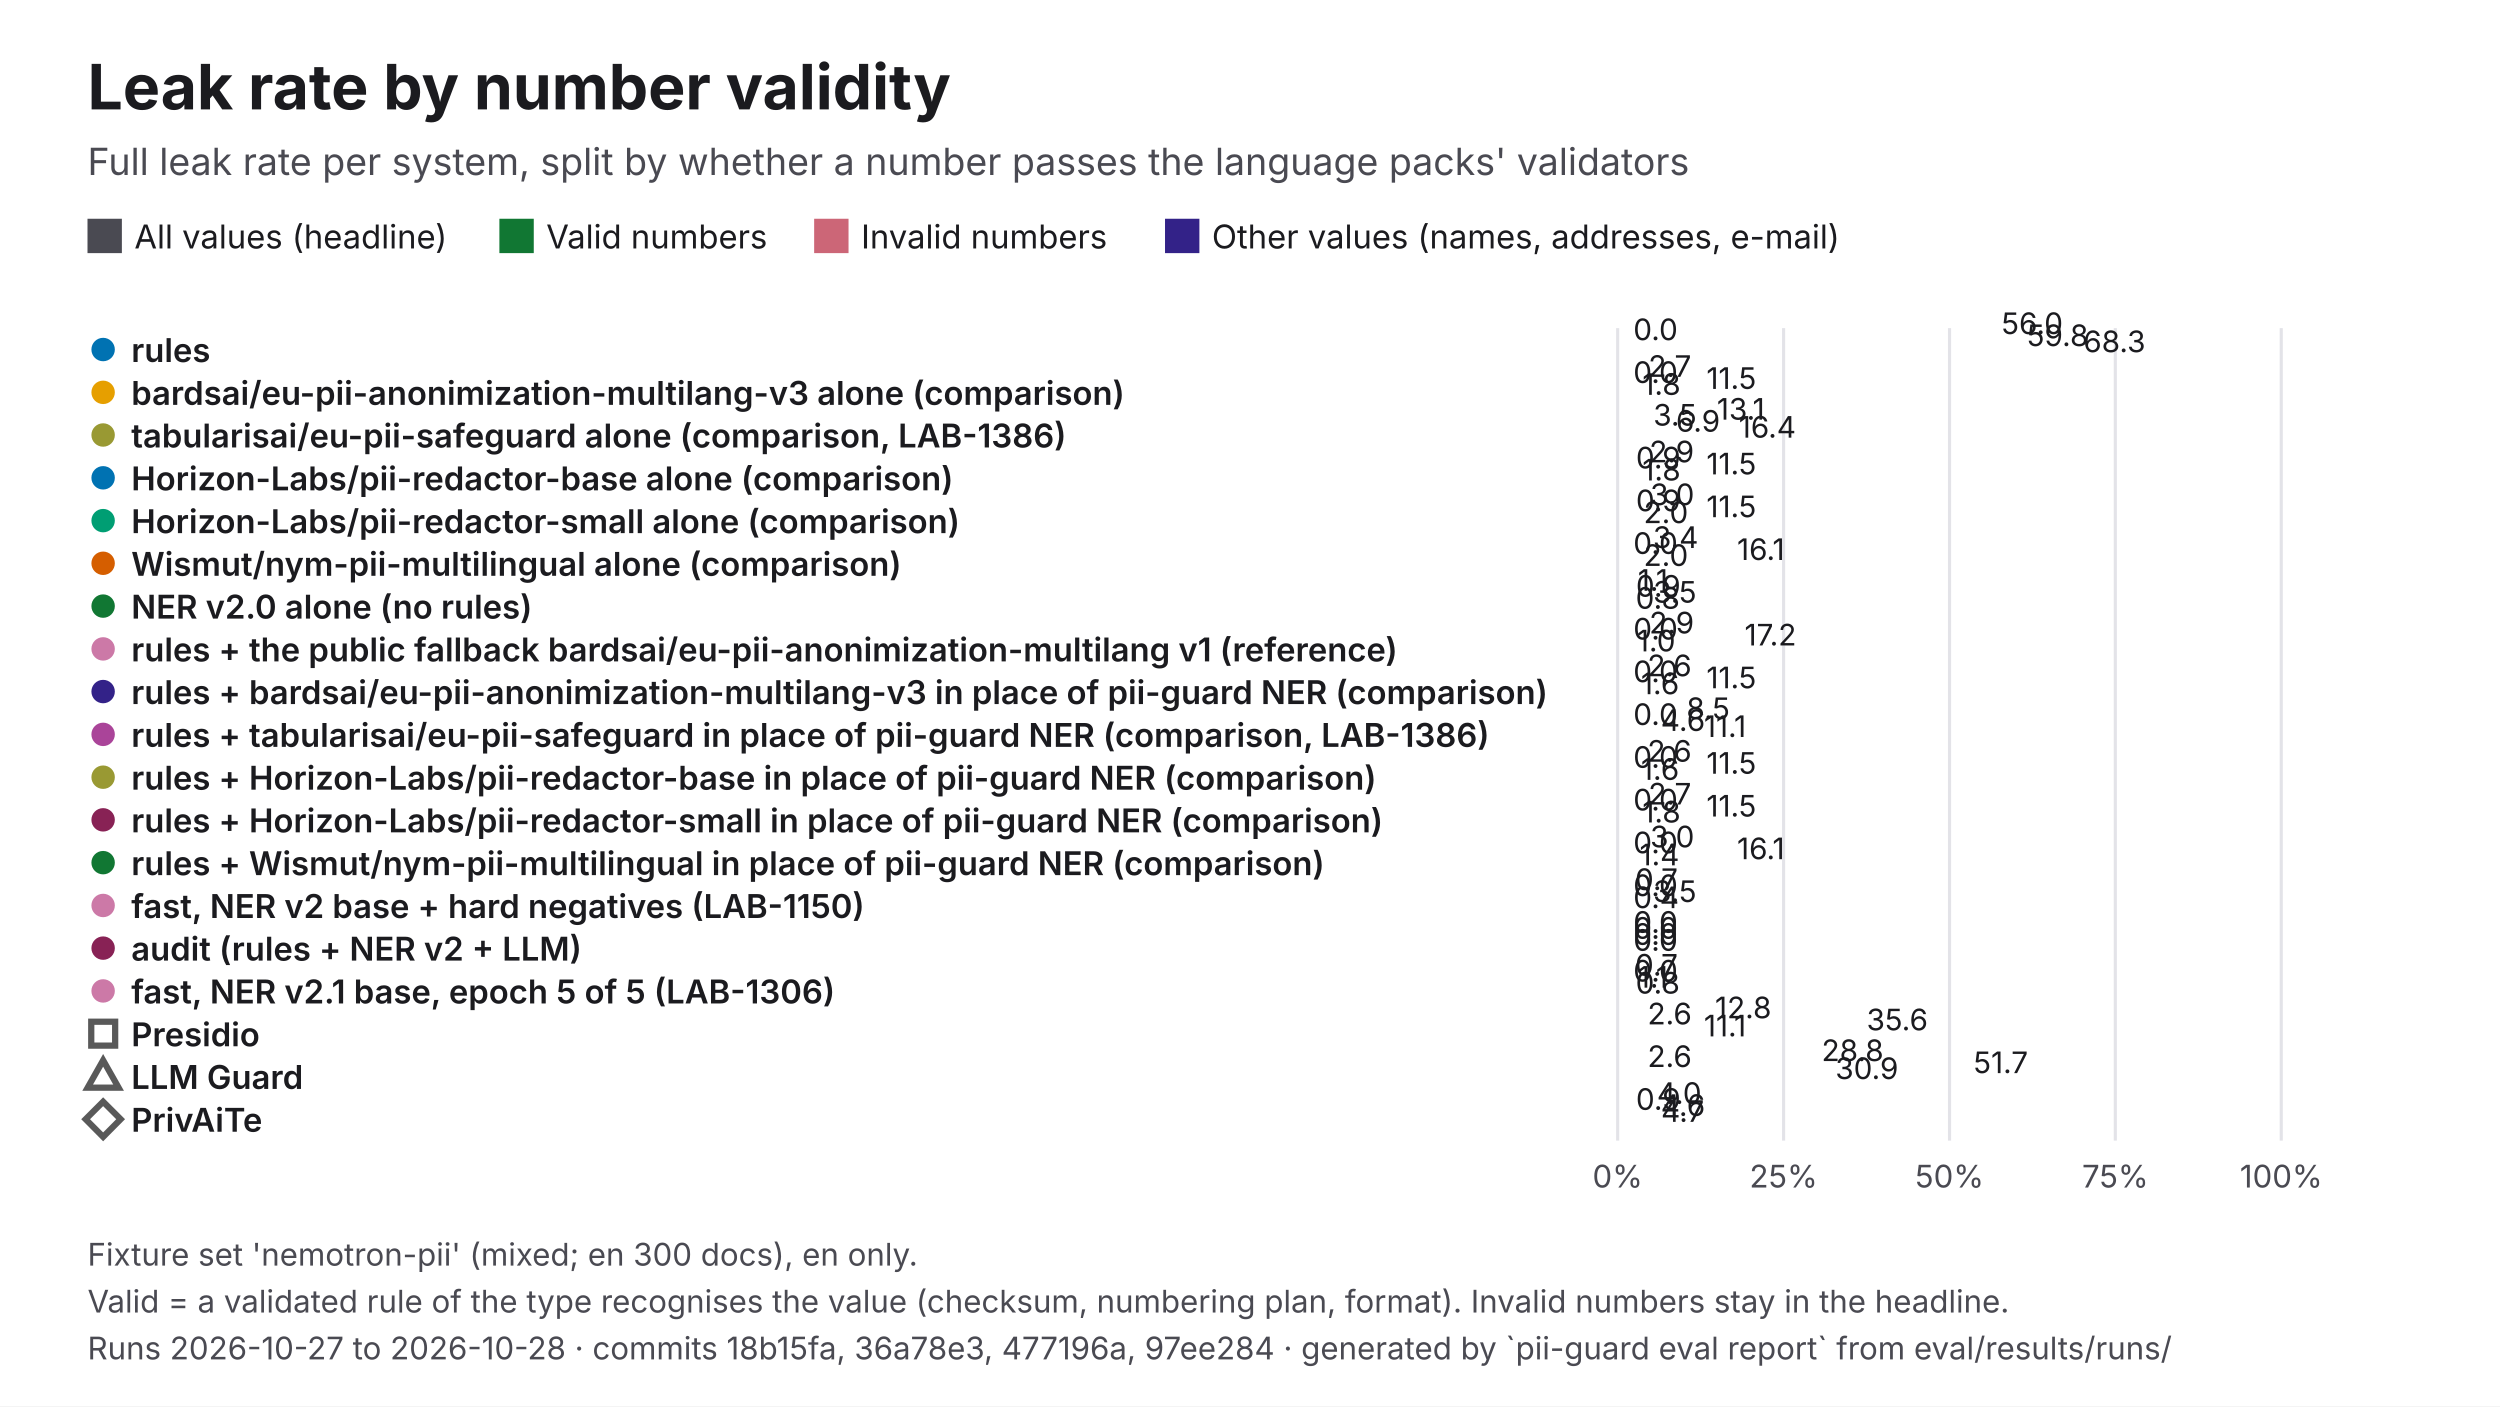
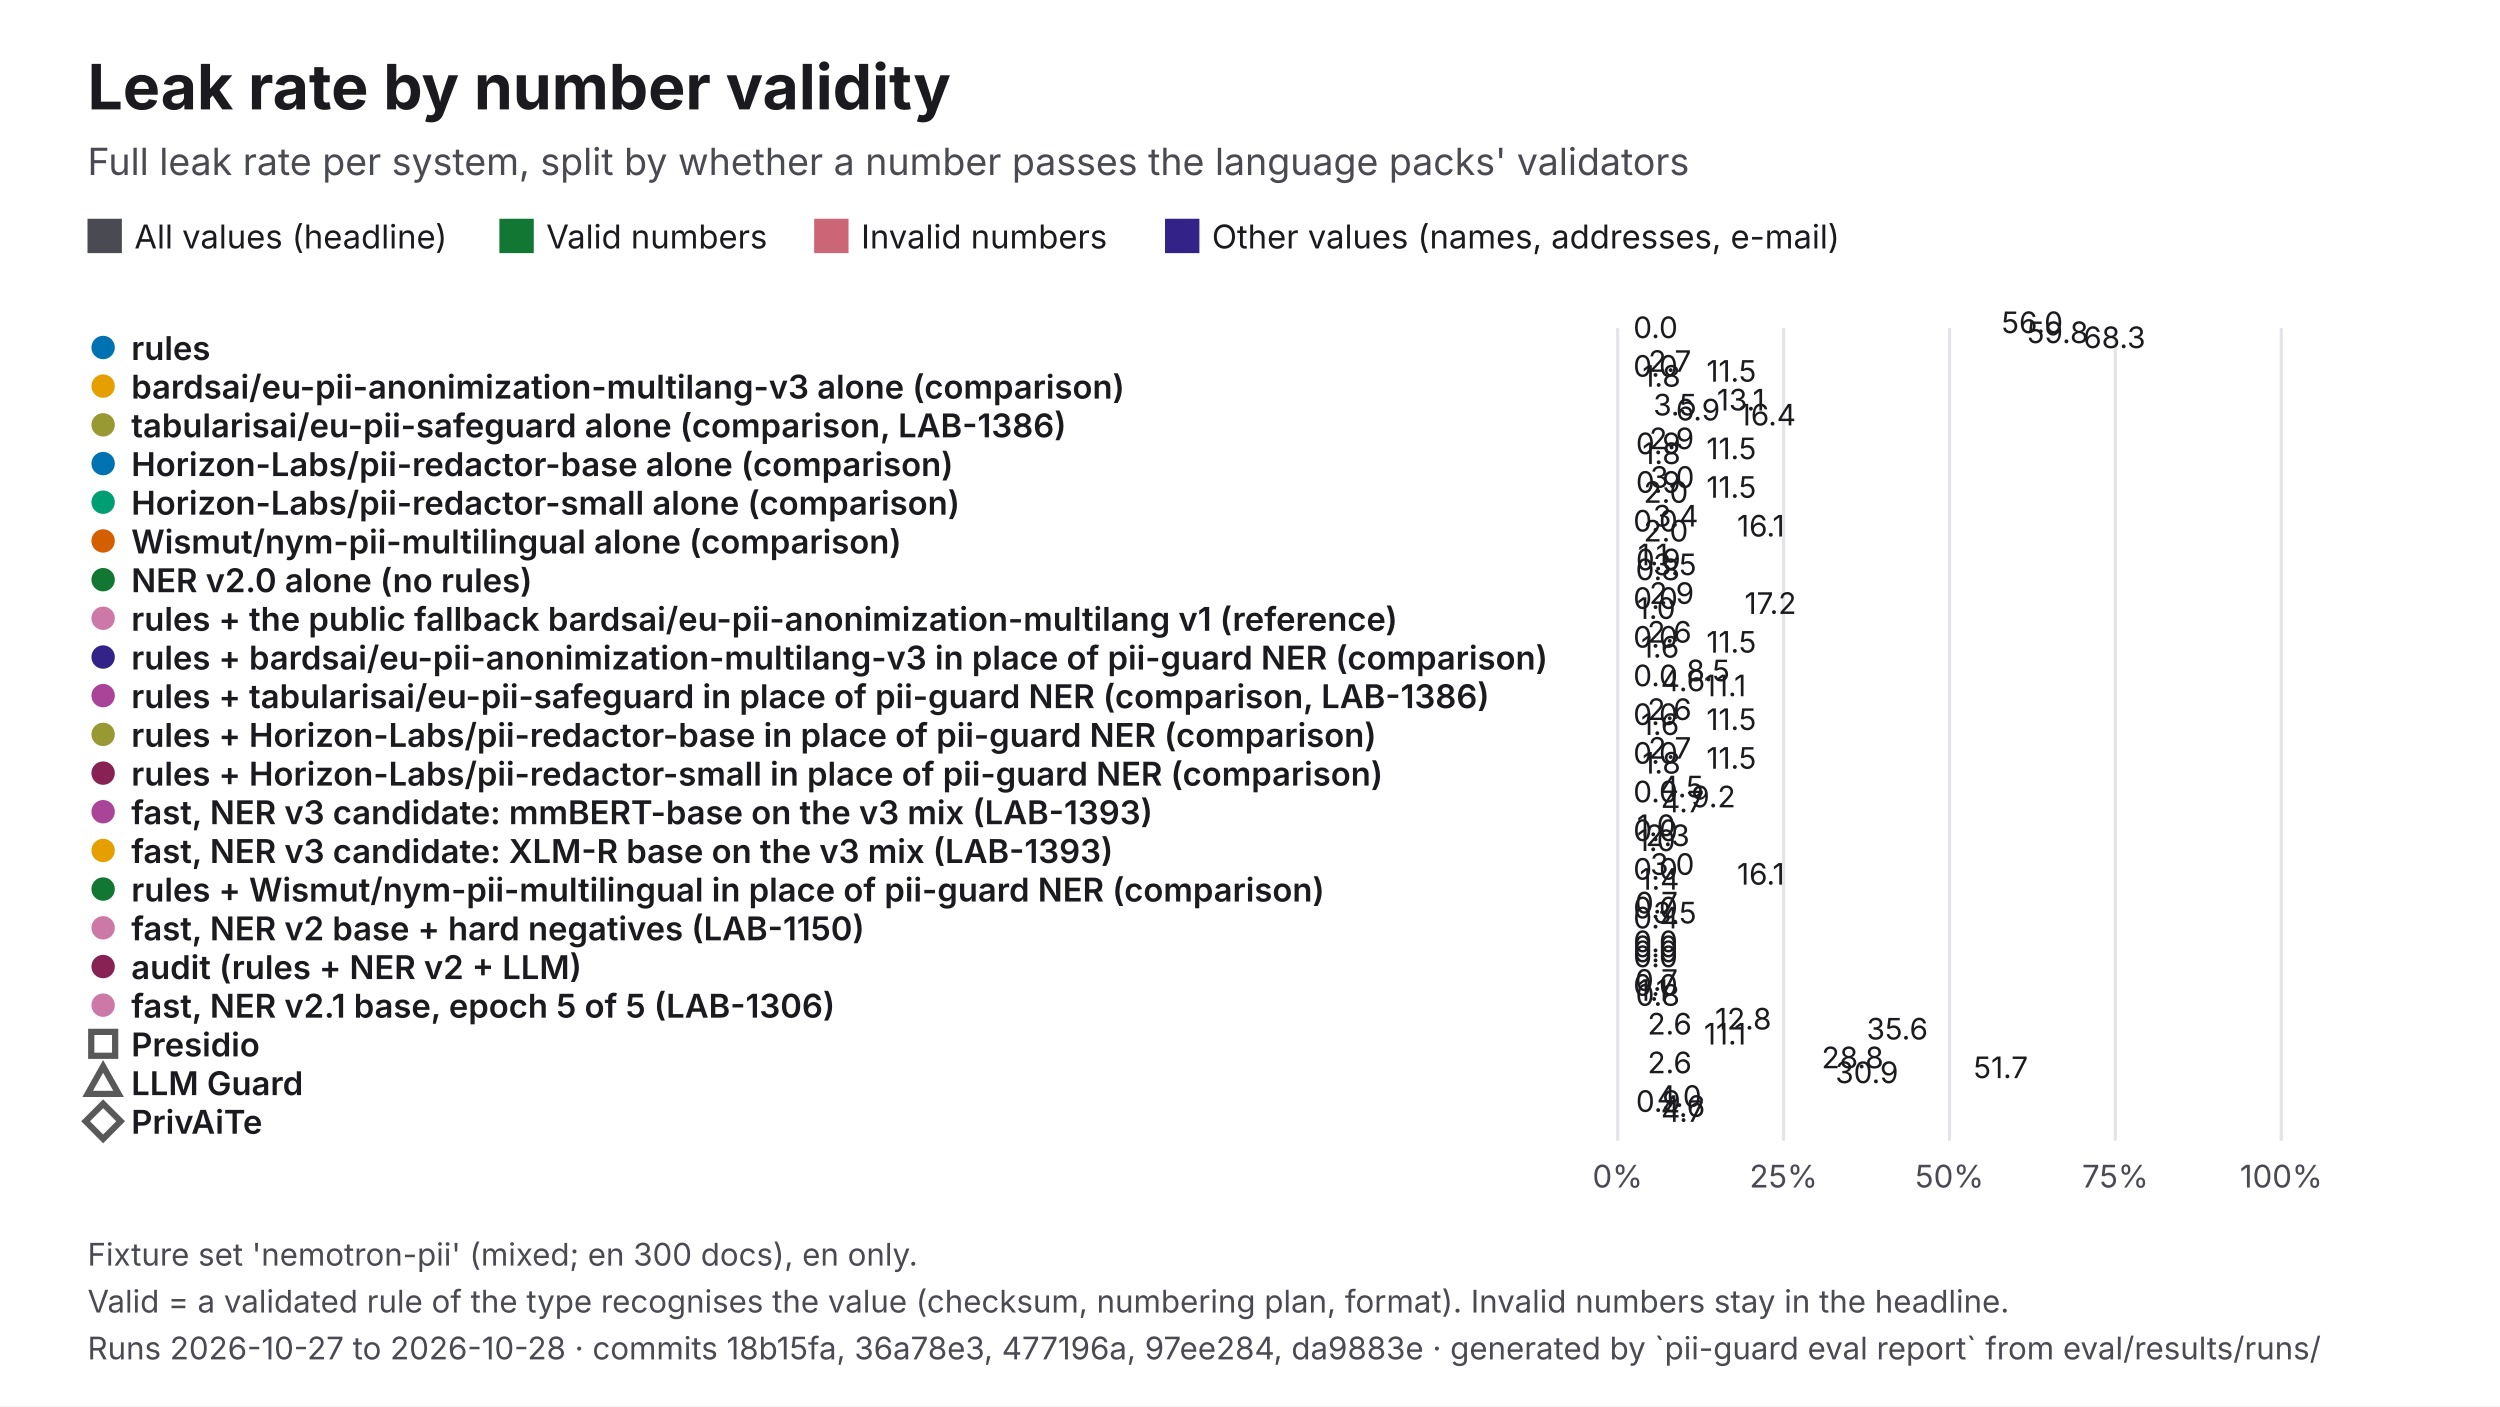
<svg xmlns="http://www.w3.org/2000/svg" viewBox="0 0 1600 900" width="1600" height="900" role="img" aria-labelledby="t d" font-family="Inter, 'Helvetica Neue', Helvetica, Arial, sans-serif">
  <rect width="1600" height="900" fill="#FFFFFF" />
  <text x="56" y="70" font-size="40" fill="#1B1B1F" font-weight="700">Leak rate by number validity</text>
  <text x="56" y="112" font-size="24" fill="#4A4A52">Full leak rate per system, split by whether a number passes the language packs' validators</text>
  <rect x="56" y="140" width="22" height="22" fill="#4A4A52" />
  <text x="86" y="159" font-size="21" fill="#1B1B1F">All values (headline)</text>
  <rect x="319.61" y="140" width="22" height="22" fill="#117733" />
  <text x="349.6" y="159" font-size="21" fill="#1B1B1F">Valid numbers</text>
  <rect x="521.06" y="140" width="22" height="22" fill="#CC6677" />
  <text x="551.1" y="159" font-size="21" fill="#1B1B1F">Invalid numbers</text>
  <rect x="745.61" y="140" width="22" height="22" fill="#332288" />
  <text x="775.6" y="159" font-size="21" fill="#1B1B1F">Other values (names, addresses, e-mail)</text>
  <line x1="1035.3" y1="210" x2="1035.3" y2="730" stroke="#E3E3E8" stroke-width="2" />
  <text x="1035.3" y="760" font-size="20" fill="#4A4A52" text-anchor="middle">0%</text>
  <line x1="1141.5" y1="210" x2="1141.5" y2="730" stroke="#E3E3E8" stroke-width="2" />
  <text x="1141.5" y="760" font-size="20" fill="#4A4A52" text-anchor="middle">25%</text>
  <line x1="1247.7" y1="210" x2="1247.7" y2="730" stroke="#E3E3E8" stroke-width="2" />
  <text x="1247.7" y="760" font-size="20" fill="#4A4A52" text-anchor="middle">50%</text>
  <line x1="1353.8" y1="210" x2="1353.8" y2="730" stroke="#E3E3E8" stroke-width="2" />
  <text x="1353.8" y="760" font-size="20" fill="#4A4A52" text-anchor="middle">75%</text>
  <line x1="1460" y1="210" x2="1460" y2="730" stroke="#E3E3E8" stroke-width="2" />
  <text x="1460" y="760" font-size="20" fill="#4A4A52" text-anchor="middle">100%</text>
-   <circle cx="66" cy="223.7" r="9" fill="#0072B2" stroke="#FFFFFF" stroke-width="3" />
-   <text x="84" y="231.7" font-size="21" fill="#1B1B1F" font-weight="600">rules</text>
-   <rect x="1035.3" y="218" width="237.6" height="-0.2" fill="#4A4A52" />
-   <text x="1280.9" y="213.8" font-size="19" fill="#1B1B1F">56.0</text>
-   <rect x="1035.3" y="221.8" width="2" height="-0.2" fill="#117733" />
-   <text x="1045.3" y="217.7" font-size="19" fill="#1B1B1F">0.0</text>
-   <rect x="1035.3" y="225.7" width="253.8" height="-0.2" fill="#CC6677" />
-   <text x="1297.2" y="221.5" font-size="19" fill="#1B1B1F">59.8</text>
-   <rect x="1035.3" y="229.5" width="290" height="-0.2" fill="#332288" />
-   <text x="1333.3" y="225.4" font-size="19" fill="#1B1B1F">68.3</text>
-   <circle cx="66" cy="251.1" r="9" fill="#E69F00" stroke="#FFFFFF" stroke-width="3" />
-   <text x="84" y="259.1" font-size="21" fill="#1B1B1F" font-weight="600">bardsai/eu-pii-anonimization-multilang-v3 alone (comparison)</text>
-   <rect x="1035.3" y="245.4" width="11.6" height="-0.2" fill="#4A4A52" />
-   <text x="1054.9" y="241.2" font-size="19" fill="#1B1B1F">2.7</text>
-   <rect x="1035.3" y="249.2" width="2" height="-0.2" fill="#117733" />
-   <text x="1045.3" y="245.1" font-size="19" fill="#1B1B1F">0.0</text>
-   <rect x="1035.3" y="253.1" width="48.8" height="-0.2" fill="#CC6677" />
-   <text x="1092.1" y="248.9" font-size="19" fill="#1B1B1F">11.5</text>
-   <rect x="1035.3" y="256.9" width="7.7" height="-0.2" fill="#332288" />
-   <text x="1051.1" y="252.7" font-size="19" fill="#1B1B1F">1.8</text>
-   <circle cx="66" cy="278.4" r="9" fill="#999933" stroke="#FFFFFF" stroke-width="3" />
-   <text x="84" y="286.4" font-size="21" fill="#1B1B1F" font-weight="600">tabularisai/eu-pii-safeguard alone (comparison, LAB-1386)</text>
-   <rect x="1035.3" y="272.7" width="55.5" height="-0.2" fill="#4A4A52" />
-   <text x="1098.8" y="268.6" font-size="19" fill="#1B1B1F">13.1</text>
-   <rect x="1035.3" y="276.6" width="14.8" height="-0.2" fill="#117733" />
-   <text x="1058.1" y="272.4" font-size="19" fill="#1B1B1F">3.5</text>
-   <rect x="1035.3" y="280.4" width="29.3" height="-0.2" fill="#CC6677" />
-   <text x="1072.6" y="276.3" font-size="19" fill="#1B1B1F">6.9</text>
-   <rect x="1035.3" y="284.3" width="69.5" height="-0.2" fill="#332288" />
-   <text x="1112.8" y="280.1" font-size="19" fill="#1B1B1F">16.4</text>
-   <circle cx="66" cy="305.8" r="9" fill="#0072B2" stroke="#FFFFFF" stroke-width="3" />
-   <text x="84" y="313.8" font-size="21" fill="#1B1B1F" font-weight="600">Horizon-Labs/pii-redactor-base alone (comparison)</text>
-   <rect x="1035.3" y="300.1" width="12.2" height="-0.2" fill="#4A4A52" />
-   <text x="1055.5" y="295.9" font-size="19" fill="#1B1B1F">2.9</text>
-   <rect x="1035.3" y="303.9" width="3.7" height="-0.2" fill="#117733" />
-   <text x="1047" y="299.8" font-size="19" fill="#1B1B1F">0.9</text>
-   <rect x="1035.3" y="307.8" width="48.8" height="-0.2" fill="#CC6677" />
-   <text x="1092.1" y="303.6" font-size="19" fill="#1B1B1F">11.5</text>
-   <rect x="1035.3" y="311.6" width="7.7" height="-0.2" fill="#332288" />
-   <text x="1051.1" y="307.5" font-size="19" fill="#1B1B1F">1.8</text>
-   <circle cx="66" cy="333.2" r="9" fill="#009E73" stroke="#FFFFFF" stroke-width="3" />
-   <text x="84" y="341.2" font-size="21" fill="#1B1B1F" font-weight="600">Horizon-Labs/pii-redactor-small alone (comparison)</text>
-   <rect x="1035.3" y="327.5" width="12.8" height="-0.2" fill="#4A4A52" />
-   <text x="1056.1" y="323.3" font-size="19" fill="#1B1B1F">3.0</text>
-   <rect x="1035.3" y="331.3" width="3.7" height="-0.2" fill="#117733" />
-   <text x="1047" y="327.2" font-size="19" fill="#1B1B1F">0.9</text>
-   <rect x="1035.3" y="335.2" width="48.8" height="-0.2" fill="#CC6677" />
-   <text x="1092.1" y="331" font-size="19" fill="#1B1B1F">11.5</text>
-   <rect x="1035.3" y="339" width="8.6" height="-0.2" fill="#332288" />
-   <text x="1051.9" y="334.8" font-size="19" fill="#1B1B1F">2.0</text>
-   <circle cx="66" cy="360.5" r="9" fill="#D55E00" stroke="#FFFFFF" stroke-width="3" />
-   <text x="84" y="368.5" font-size="21" fill="#1B1B1F" font-weight="600">Wismut/nym-pii-multilingual alone (comparison)</text>
-   <rect x="1035.3" y="354.8" width="14.6" height="-0.2" fill="#4A4A52" />
-   <text x="1057.9" y="350.7" font-size="19" fill="#1B1B1F">3.4</text>
-   <rect x="1035.3" y="358.7" width="2" height="-0.2" fill="#117733" />
-   <text x="1045.3" y="354.5" font-size="19" fill="#1B1B1F">0.0</text>
-   <rect x="1035.3" y="362.5" width="68.3" height="-0.2" fill="#CC6677" />
-   <text x="1111.7" y="358.4" font-size="19" fill="#1B1B1F">16.1</text>
-   <rect x="1035.3" y="366.4" width="8.6" height="-0.2" fill="#332288" />
-   <text x="1051.9" y="362.2" font-size="19" fill="#1B1B1F">2.0</text>
-   <circle cx="66" cy="387.9" r="9" fill="#117733" stroke="#FFFFFF" stroke-width="3" />
-   <text x="84" y="395.9" font-size="21" fill="#1B1B1F" font-weight="600">NER v2.0 alone (no rules)</text>
-   <rect x="1035.3" y="382.2" width="4.9" height="-0.2" fill="#4A4A52" />
-   <text x="1048.2" y="378.1" font-size="19" fill="#1B1B1F">1.1</text>
-   <rect x="1035.3" y="386.1" width="3.7" height="-0.2" fill="#117733" />
-   <text x="1047" y="381.9" font-size="19" fill="#1B1B1F">0.9</text>
-   <rect x="1035.3" y="389.9" width="14.7" height="-0.2" fill="#CC6677" />
-   <text x="1058" y="385.7" font-size="19" fill="#1B1B1F">3.5</text>
-   <rect x="1035.3" y="393.7" width="3.4" height="-0.2" fill="#332288" />
-   <text x="1046.8" y="389.6" font-size="19" fill="#1B1B1F">0.8</text>
-   <circle cx="66" cy="415.3" r="9" fill="#CC79A7" stroke="#FFFFFF" stroke-width="3" />
-   <text x="84" y="423.3" font-size="21" fill="#1B1B1F" font-weight="600">rules + the public fallback bardsai/eu-pii-anonimization-multilang v1 (reference)</text>
-   <rect x="1035.3" y="409.6" width="12.2" height="-0.2" fill="#4A4A52" />
-   <text x="1055.5" y="405.4" font-size="19" fill="#1B1B1F">2.9</text>
-   <rect x="1035.3" y="413.4" width="2" height="-0.2" fill="#117733" />
-   <text x="1045.3" y="409.3" font-size="19" fill="#1B1B1F">0.0</text>
-   <rect x="1035.3" y="417.3" width="73.2" height="-0.2" fill="#CC6677" />
-   <text x="1116.5" y="413.1" font-size="19" fill="#1B1B1F">17.2</text>
-   <rect x="1035.3" y="421.1" width="4.3" height="-0.2" fill="#332288" />
-   <text x="1047.6" y="416.9" font-size="19" fill="#1B1B1F">1.0</text>
-   <circle cx="66" cy="442.6" r="9" fill="#332288" stroke="#FFFFFF" stroke-width="3" />
-   <text x="84" y="450.6" font-size="21" fill="#1B1B1F" font-weight="600">rules + bardsai/eu-pii-anonimization-multilang-v3 in place of pii-guard NER (comparison)</text>
-   <rect x="1035.3" y="436.9" width="11" height="-0.2" fill="#4A4A52" />
-   <text x="1054.3" y="432.8" font-size="19" fill="#1B1B1F">2.6</text>
-   <rect x="1035.3" y="440.8" width="2" height="-0.2" fill="#117733" />
-   <text x="1045.3" y="436.6" font-size="19" fill="#1B1B1F">0.0</text>
-   <rect x="1035.3" y="444.6" width="48.8" height="-0.2" fill="#CC6677" />
-   <text x="1092.1" y="440.5" font-size="19" fill="#1B1B1F">11.5</text>
-   <rect x="1035.3" y="448.5" width="6.9" height="-0.2" fill="#332288" />
-   <text x="1050.2" y="444.3" font-size="19" fill="#1B1B1F">1.6</text>
-   <circle cx="66" cy="470" r="9" fill="#AA4499" stroke="#FFFFFF" stroke-width="3" />
-   <text x="84" y="478" font-size="21" fill="#1B1B1F" font-weight="600">rules + tabularisai/eu-pii-safeguard in place of pii-guard NER (comparison, LAB-1386)</text>
-   <rect x="1035.3" y="464.3" width="35.9" height="-0.2" fill="#4A4A52" />
-   <text x="1079.3" y="460.2" font-size="19" fill="#1B1B1F">8.5</text>
-   <rect x="1035.3" y="468.2" width="2" height="-0.2" fill="#117733" />
+   <circle cx="66" cy="222.4" r="9" fill="#0072B2" stroke="#FFFFFF" stroke-width="3" />
+   <text x="84" y="230.4" font-size="21" fill="#1B1B1F" font-weight="600">rules</text>
+   <rect x="1035.3" y="218" width="237.6" height="-0.8" fill="#4A4A52" />
+   <text x="1280.9" y="213.2" font-size="19" fill="#1B1B1F">56.0</text>
+   <rect x="1035.3" y="221.2" width="2" height="-0.8" fill="#117733" />
+   <text x="1045.3" y="216.4" font-size="19" fill="#1B1B1F">0.0</text>
+   <rect x="1035.3" y="224.4" width="253.8" height="-0.8" fill="#CC6677" />
+   <text x="1297.2" y="219.6" font-size="19" fill="#1B1B1F">59.8</text>
+   <rect x="1035.3" y="227.6" width="290" height="-0.8" fill="#332288" />
+   <text x="1333.3" y="222.8" font-size="19" fill="#1B1B1F">68.3</text>
+   <circle cx="66" cy="247.1" r="9" fill="#E69F00" stroke="#FFFFFF" stroke-width="3" />
+   <text x="84" y="255.1" font-size="21" fill="#1B1B1F" font-weight="600">bardsai/eu-pii-anonimization-multilang-v3 alone (comparison)</text>
+   <rect x="1035.3" y="242.8" width="11.6" height="-0.8" fill="#4A4A52" />
+   <text x="1054.9" y="238" font-size="19" fill="#1B1B1F">2.7</text>
+   <rect x="1035.3" y="246" width="2" height="-0.8" fill="#117733" />
+   <text x="1045.3" y="241.1" font-size="19" fill="#1B1B1F">0.0</text>
+   <rect x="1035.3" y="249.1" width="48.8" height="-0.8" fill="#CC6677" />
+   <text x="1092.1" y="244.3" font-size="19" fill="#1B1B1F">11.5</text>
+   <rect x="1035.3" y="252.3" width="7.7" height="-0.8" fill="#332288" />
+   <text x="1051.1" y="247.5" font-size="19" fill="#1B1B1F">1.8</text>
+   <circle cx="66" cy="271.9" r="9" fill="#999933" stroke="#FFFFFF" stroke-width="3" />
+   <text x="84" y="279.9" font-size="21" fill="#1B1B1F" font-weight="600">tabularisai/eu-pii-safeguard alone (comparison, LAB-1386)</text>
+   <rect x="1035.3" y="267.5" width="55.5" height="-0.8" fill="#4A4A52" />
+   <text x="1098.8" y="262.7" font-size="19" fill="#1B1B1F">13.1</text>
+   <rect x="1035.3" y="270.7" width="14.8" height="-0.8" fill="#117733" />
+   <text x="1058.1" y="265.9" font-size="19" fill="#1B1B1F">3.5</text>
+   <rect x="1035.3" y="273.9" width="29.3" height="-0.8" fill="#CC6677" />
+   <text x="1072.6" y="269.1" font-size="19" fill="#1B1B1F">6.9</text>
+   <rect x="1035.3" y="277.1" width="69.5" height="-0.8" fill="#332288" />
+   <text x="1112.8" y="272.3" font-size="19" fill="#1B1B1F">16.4</text>
+   <circle cx="66" cy="296.7" r="9" fill="#0072B2" stroke="#FFFFFF" stroke-width="3" />
+   <text x="84" y="304.7" font-size="21" fill="#1B1B1F" font-weight="600">Horizon-Labs/pii-redactor-base alone (comparison)</text>
+   <rect x="1035.3" y="292.3" width="12.2" height="-0.8" fill="#4A4A52" />
+   <text x="1055.5" y="287.5" font-size="19" fill="#1B1B1F">2.9</text>
+   <rect x="1035.3" y="295.5" width="3.7" height="-0.8" fill="#117733" />
+   <text x="1047" y="290.7" font-size="19" fill="#1B1B1F">0.9</text>
+   <rect x="1035.3" y="298.7" width="48.8" height="-0.8" fill="#CC6677" />
+   <text x="1092.1" y="293.9" font-size="19" fill="#1B1B1F">11.5</text>
+   <rect x="1035.3" y="301.9" width="7.7" height="-0.8" fill="#332288" />
+   <text x="1051.1" y="297" font-size="19" fill="#1B1B1F">1.8</text>
+   <circle cx="66" cy="321.4" r="9" fill="#009E73" stroke="#FFFFFF" stroke-width="3" />
+   <text x="84" y="329.4" font-size="21" fill="#1B1B1F" font-weight="600">Horizon-Labs/pii-redactor-small alone (comparison)</text>
+   <rect x="1035.3" y="317" width="12.8" height="-0.8" fill="#4A4A52" />
+   <text x="1056.1" y="312.2" font-size="19" fill="#1B1B1F">3.0</text>
+   <rect x="1035.3" y="320.2" width="3.7" height="-0.8" fill="#117733" />
+   <text x="1047" y="315.4" font-size="19" fill="#1B1B1F">0.9</text>
+   <rect x="1035.3" y="323.4" width="48.8" height="-0.8" fill="#CC6677" />
+   <text x="1092.1" y="318.6" font-size="19" fill="#1B1B1F">11.5</text>
+   <rect x="1035.3" y="326.6" width="8.6" height="-0.8" fill="#332288" />
+   <text x="1051.9" y="321.8" font-size="19" fill="#1B1B1F">2.0</text>
+   <circle cx="66" cy="346.2" r="9" fill="#D55E00" stroke="#FFFFFF" stroke-width="3" />
+   <text x="84" y="354.2" font-size="21" fill="#1B1B1F" font-weight="600">Wismut/nym-pii-multilingual alone (comparison)</text>
+   <rect x="1035.3" y="341.8" width="14.6" height="-0.8" fill="#4A4A52" />
+   <text x="1057.9" y="337" font-size="19" fill="#1B1B1F">3.4</text>
+   <rect x="1035.3" y="345" width="2" height="-0.8" fill="#117733" />
+   <text x="1045.3" y="340.2" font-size="19" fill="#1B1B1F">0.0</text>
+   <rect x="1035.3" y="348.2" width="68.3" height="-0.8" fill="#CC6677" />
+   <text x="1111.7" y="343.4" font-size="19" fill="#1B1B1F">16.1</text>
+   <rect x="1035.3" y="351.4" width="8.6" height="-0.8" fill="#332288" />
+   <text x="1051.9" y="346.6" font-size="19" fill="#1B1B1F">2.0</text>
+   <circle cx="66" cy="371" r="9" fill="#117733" stroke="#FFFFFF" stroke-width="3" />
+   <text x="84" y="379" font-size="21" fill="#1B1B1F" font-weight="600">NER v2.0 alone (no rules)</text>
+   <rect x="1035.3" y="366.6" width="4.9" height="-0.8" fill="#4A4A52" />
+   <text x="1048.2" y="361.8" font-size="19" fill="#1B1B1F">1.1</text>
+   <rect x="1035.3" y="369.8" width="3.7" height="-0.8" fill="#117733" />
+   <text x="1047" y="365" font-size="19" fill="#1B1B1F">0.9</text>
+   <rect x="1035.3" y="373" width="14.7" height="-0.8" fill="#CC6677" />
+   <text x="1058" y="368.1" font-size="19" fill="#1B1B1F">3.5</text>
+   <rect x="1035.3" y="376.1" width="3.4" height="-0.8" fill="#332288" />
+   <text x="1046.8" y="371.3" font-size="19" fill="#1B1B1F">0.8</text>
+   <circle cx="66" cy="395.7" r="9" fill="#CC79A7" stroke="#FFFFFF" stroke-width="3" />
+   <text x="84" y="403.7" font-size="21" fill="#1B1B1F" font-weight="600">rules + the public fallback bardsai/eu-pii-anonimization-multilang v1 (reference)</text>
+   <rect x="1035.3" y="391.3" width="12.2" height="-0.8" fill="#4A4A52" />
+   <text x="1055.5" y="386.5" font-size="19" fill="#1B1B1F">2.9</text>
+   <rect x="1035.3" y="394.5" width="2" height="-0.8" fill="#117733" />
+   <text x="1045.3" y="389.7" font-size="19" fill="#1B1B1F">0.0</text>
+   <rect x="1035.3" y="397.7" width="73.2" height="-0.8" fill="#CC6677" />
+   <text x="1116.5" y="392.9" font-size="19" fill="#1B1B1F">17.2</text>
+   <rect x="1035.3" y="400.9" width="4.3" height="-0.8" fill="#332288" />
+   <text x="1047.6" y="396.1" font-size="19" fill="#1B1B1F">1.0</text>
+   <circle cx="66" cy="420.5" r="9" fill="#332288" stroke="#FFFFFF" stroke-width="3" />
+   <text x="84" y="428.5" font-size="21" fill="#1B1B1F" font-weight="600">rules + bardsai/eu-pii-anonimization-multilang-v3 in place of pii-guard NER (comparison)</text>
+   <rect x="1035.3" y="416.1" width="11" height="-0.8" fill="#4A4A52" />
+   <text x="1054.3" y="411.3" font-size="19" fill="#1B1B1F">2.6</text>
+   <rect x="1035.3" y="419.3" width="2" height="-0.8" fill="#117733" />
+   <text x="1045.3" y="414.5" font-size="19" fill="#1B1B1F">0.0</text>
+   <rect x="1035.3" y="422.5" width="48.8" height="-0.8" fill="#CC6677" />
+   <text x="1092.1" y="417.7" font-size="19" fill="#1B1B1F">11.5</text>
+   <rect x="1035.3" y="425.7" width="6.9" height="-0.8" fill="#332288" />
+   <text x="1050.2" y="420.9" font-size="19" fill="#1B1B1F">1.6</text>
+   <circle cx="66" cy="445.2" r="9" fill="#AA4499" stroke="#FFFFFF" stroke-width="3" />
+   <text x="84" y="453.2" font-size="21" fill="#1B1B1F" font-weight="600">rules + tabularisai/eu-pii-safeguard in place of pii-guard NER (comparison, LAB-1386)</text>
+   <rect x="1035.3" y="440.9" width="35.9" height="-0.8" fill="#4A4A52" />
+   <text x="1079.3" y="436" font-size="19" fill="#1B1B1F">8.5</text>
+   <rect x="1035.3" y="444" width="2" height="-0.8" fill="#117733" />
+   <text x="1045.3" y="439.2" font-size="19" fill="#1B1B1F">0.0</text>
+   <rect x="1035.3" y="447.2" width="19.5" height="-0.8" fill="#CC6677" />
+   <text x="1062.9" y="442.4" font-size="19" fill="#1B1B1F">4.6</text>
+   <rect x="1035.3" y="450.4" width="47.2" height="-0.8" fill="#332288" />
+   <text x="1090.5" y="445.6" font-size="19" fill="#1B1B1F">11.1</text>
+   <circle cx="66" cy="470" r="9" fill="#999933" stroke="#FFFFFF" stroke-width="3" />
+   <text x="84" y="478" font-size="21" fill="#1B1B1F" font-weight="600">rules + Horizon-Labs/pii-redactor-base in place of pii-guard NER (comparison)</text>
+   <rect x="1035.3" y="465.6" width="11" height="-0.8" fill="#4A4A52" />
+   <text x="1054.3" y="460.8" font-size="19" fill="#1B1B1F">2.6</text>
+   <rect x="1035.3" y="468.8" width="2" height="-0.8" fill="#117733" />
  <text x="1045.3" y="464" font-size="19" fill="#1B1B1F">0.0</text>
-   <rect x="1035.3" y="472" width="19.5" height="-0.2" fill="#CC6677" />
-   <text x="1062.9" y="467.8" font-size="19" fill="#1B1B1F">4.6</text>
-   <rect x="1035.3" y="475.8" width="47.2" height="-0.2" fill="#332288" />
-   <text x="1090.5" y="471.7" font-size="19" fill="#1B1B1F">11.1</text>
-   <circle cx="66" cy="497.4" r="9" fill="#999933" stroke="#FFFFFF" stroke-width="3" />
-   <text x="84" y="505.4" font-size="21" fill="#1B1B1F" font-weight="600">rules + Horizon-Labs/pii-redactor-base in place of pii-guard NER (comparison)</text>
-   <rect x="1035.3" y="491.7" width="11" height="-0.2" fill="#4A4A52" />
-   <text x="1054.3" y="487.5" font-size="19" fill="#1B1B1F">2.6</text>
-   <rect x="1035.3" y="495.5" width="2" height="-0.2" fill="#117733" />
-   <text x="1045.3" y="491.4" font-size="19" fill="#1B1B1F">0.0</text>
-   <rect x="1035.3" y="499.4" width="48.8" height="-0.2" fill="#CC6677" />
-   <text x="1092.1" y="495.2" font-size="19" fill="#1B1B1F">11.5</text>
-   <rect x="1035.3" y="503.2" width="6.9" height="-0.2" fill="#332288" />
-   <text x="1050.2" y="499.1" font-size="19" fill="#1B1B1F">1.6</text>
-   <circle cx="66" cy="524.7" r="9" fill="#882255" stroke="#FFFFFF" stroke-width="3" />
-   <text x="84" y="532.7" font-size="21" fill="#1B1B1F" font-weight="600">rules + Horizon-Labs/pii-redactor-small in place of pii-guard NER (comparison)</text>
-   <rect x="1035.3" y="519.1" width="11.6" height="-0.2" fill="#4A4A52" />
-   <text x="1054.9" y="514.9" font-size="19" fill="#1B1B1F">2.7</text>
-   <rect x="1035.3" y="522.9" width="2" height="-0.2" fill="#117733" />
-   <text x="1045.3" y="518.7" font-size="19" fill="#1B1B1F">0.0</text>
-   <rect x="1035.3" y="526.7" width="48.8" height="-0.2" fill="#CC6677" />
-   <text x="1092.1" y="522.6" font-size="19" fill="#1B1B1F">11.5</text>
-   <rect x="1035.3" y="530.6" width="7.7" height="-0.2" fill="#332288" />
-   <text x="1051.1" y="526.4" font-size="19" fill="#1B1B1F">1.8</text>
-   <circle cx="66" cy="552.1" r="9" fill="#117733" stroke="#FFFFFF" stroke-width="3" />
-   <text x="84" y="560.1" font-size="21" fill="#1B1B1F" font-weight="600">rules + Wismut/nym-pii-multilingual in place of pii-guard NER (comparison)</text>
-   <rect x="1035.3" y="546.4" width="12.8" height="-0.2" fill="#4A4A52" />
-   <text x="1056.1" y="542.3" font-size="19" fill="#1B1B1F">3.0</text>
-   <rect x="1035.3" y="550.3" width="2" height="-0.2" fill="#117733" />
-   <text x="1045.3" y="546.1" font-size="19" fill="#1B1B1F">0.0</text>
-   <rect x="1035.3" y="554.1" width="68.3" height="-0.2" fill="#CC6677" />
-   <text x="1111.7" y="549.9" font-size="19" fill="#1B1B1F">16.1</text>
-   <rect x="1035.3" y="557.9" width="6" height="-0.2" fill="#332288" />
-   <text x="1049.3" y="553.8" font-size="19" fill="#1B1B1F">1.4</text>
-   <circle cx="66" cy="579.5" r="9" fill="#CC79A7" stroke="#FFFFFF" stroke-width="3" />
-   <text x="84" y="587.5" font-size="21" fill="#1B1B1F" font-weight="600">fast, NER v2 base + hard negatives (LAB-1150)</text>
-   <rect x="1035.3" y="573.8" width="3.1" height="-0.2" fill="#4A4A52" />
-   <text x="1046.4" y="569.6" font-size="19" fill="#1B1B1F">0.7</text>
-   <rect x="1035.3" y="577.6" width="2" height="-0.2" fill="#117733" />
-   <text x="1045.3" y="573.5" font-size="19" fill="#1B1B1F">0.0</text>
-   <rect x="1035.3" y="581.5" width="14.7" height="-0.2" fill="#CC6677" />
-   <text x="1058" y="577.3" font-size="19" fill="#1B1B1F">3.5</text>
-   <rect x="1035.3" y="585.3" width="2" height="-0.2" fill="#332288" />
-   <text x="1045.3" y="581.2" font-size="19" fill="#1B1B1F">0.4</text>
-   <circle cx="66" cy="606.8" r="9" fill="#882255" stroke="#FFFFFF" stroke-width="3" />
-   <text x="84" y="614.8" font-size="21" fill="#1B1B1F" font-weight="600">audit (rules + NER v2 + LLM)</text>
-   <rect x="1035.3" y="601.2" width="2" height="-0.2" fill="#4A4A52" />
-   <text x="1045.3" y="597" font-size="19" fill="#1B1B1F">0.0</text>
-   <rect x="1035.3" y="605" width="2" height="-0.2" fill="#117733" />
-   <text x="1045.3" y="600.8" font-size="19" fill="#1B1B1F">0.0</text>
-   <rect x="1035.3" y="608.8" width="2" height="-0.2" fill="#CC6677" />
-   <text x="1045.3" y="604.7" font-size="19" fill="#1B1B1F">0.0</text>
-   <rect x="1035.3" y="612.7" width="2" height="-0.2" fill="#332288" />
-   <text x="1045.3" y="608.5" font-size="19" fill="#1B1B1F">0.0</text>
-   <circle cx="66" cy="634.2" r="9" fill="#CC79A7" stroke="#FFFFFF" stroke-width="3" />
-   <text x="84" y="642.2" font-size="21" fill="#1B1B1F" font-weight="600">fast, NER v2.1 base, epoch 5 of 5 (LAB-1306)</text>
-   <rect x="1035.3" y="628.5" width="3.1" height="-0.2" fill="#4A4A52" />
-   <text x="1046.4" y="624.4" font-size="19" fill="#1B1B1F">0.7</text>
-   <rect x="1035.3" y="632.4" width="2" height="-0.2" fill="#117733" />
-   <text x="1045.3" y="628.2" font-size="19" fill="#1B1B1F">0.0</text>
-   <rect x="1035.3" y="636.2" width="4.9" height="-0.2" fill="#CC6677" />
-   <text x="1048.2" y="632.1" font-size="19" fill="#1B1B1F">1.1</text>
-   <rect x="1035.3" y="640.1" width="3.4" height="-0.2" fill="#332288" />
-   <text x="1046.8" y="635.9" font-size="19" fill="#1B1B1F">0.8</text>
-   <rect x="58.4" y="653.9" width="15.3" height="15.3" fill="#FFFFFF" stroke="#595959" stroke-width="4" />
-   <text x="84" y="669.6" font-size="21" fill="#1B1B1F" font-weight="600">Presidio</text>
-   <rect x="1035.3" y="655.9" width="54.2" height="-0.2" fill="#4A4A52" />
-   <text x="1097.6" y="651.7" font-size="19" fill="#1B1B1F">12.8</text>
-   <rect x="1035.3" y="659.7" width="11.1" height="-0.2" fill="#117733" />
-   <text x="1054.4" y="655.6" font-size="19" fill="#1B1B1F">2.6</text>
-   <rect x="1035.3" y="663.6" width="151.3" height="-0.2" fill="#CC6677" />
-   <text x="1194.6" y="659.4" font-size="19" fill="#1B1B1F">35.6</text>
-   <rect x="1035.3" y="667.4" width="47.2" height="-0.2" fill="#332288" />
-   <text x="1090.5" y="663.3" font-size="19" fill="#1B1B1F">11.1</text>
-   <polygon points="66,678.6 75.9,696.1 56.1,696.1" fill="#FFFFFF" stroke="#595959" stroke-width="4" />
-   <text x="84" y="696.9" font-size="21" fill="#1B1B1F" font-weight="600">LLM Guard</text>
-   <rect x="1035.3" y="683.3" width="122.5" height="-0.2" fill="#4A4A52" />
-   <text x="1165.8" y="679.1" font-size="19" fill="#1B1B1F">28.8</text>
-   <rect x="1035.3" y="687.1" width="11.1" height="-0.2" fill="#117733" />
-   <text x="1054.4" y="682.9" font-size="19" fill="#1B1B1F">2.6</text>
-   <rect x="1035.3" y="690.9" width="219.6" height="-0.2" fill="#CC6677" />
-   <text x="1263" y="686.8" font-size="19" fill="#1B1B1F">51.7</text>
-   <rect x="1035.3" y="694.8" width="131.3" height="-0.2" fill="#332288" />
-   <text x="1174.6" y="690.6" font-size="19" fill="#1B1B1F">30.9</text>
-   <polygon points="66,705.1 77.2,716.3 66,727.6 54.8,716.3" fill="#FFFFFF" stroke="#595959" stroke-width="4" />
-   <text x="84" y="724.3" font-size="21" fill="#1B1B1F" font-weight="600">PrivAiTe</text>
-   <rect x="1035.3" y="710.6" width="17.1" height="-0.2" fill="#4A4A52" />
-   <text x="1060.4" y="706.5" font-size="19" fill="#1B1B1F">4.0</text>
-   <rect x="1035.3" y="714.5" width="3.7" height="-0.2" fill="#117733" />
-   <text x="1047" y="710.3" font-size="19" fill="#1B1B1F">0.9</text>
-   <rect x="1035.3" y="718.3" width="19.5" height="-0.2" fill="#CC6677" />
-   <text x="1062.9" y="714.2" font-size="19" fill="#1B1B1F">4.6</text>
-   <rect x="1035.3" y="722.2" width="19.7" height="-0.2" fill="#332288" />
+   <rect x="1035.3" y="472" width="48.8" height="-0.8" fill="#CC6677" />
+   <text x="1092.1" y="467.2" font-size="19" fill="#1B1B1F">11.5</text>
+   <rect x="1035.3" y="475.2" width="6.9" height="-0.8" fill="#332288" />
+   <text x="1050.2" y="470.4" font-size="19" fill="#1B1B1F">1.6</text>
+   <circle cx="66" cy="494.8" r="9" fill="#882255" stroke="#FFFFFF" stroke-width="3" />
+   <text x="84" y="502.8" font-size="21" fill="#1B1B1F" font-weight="600">rules + Horizon-Labs/pii-redactor-small in place of pii-guard NER (comparison)</text>
+   <rect x="1035.3" y="490.4" width="11.6" height="-0.8" fill="#4A4A52" />
+   <text x="1054.9" y="485.6" font-size="19" fill="#1B1B1F">2.7</text>
+   <rect x="1035.3" y="493.6" width="2" height="-0.8" fill="#117733" />
+   <text x="1045.3" y="488.8" font-size="19" fill="#1B1B1F">0.0</text>
+   <rect x="1035.3" y="496.8" width="48.8" height="-0.8" fill="#CC6677" />
+   <text x="1092.1" y="492" font-size="19" fill="#1B1B1F">11.5</text>
+   <rect x="1035.3" y="500" width="7.7" height="-0.8" fill="#332288" />
+   <text x="1051.1" y="495.1" font-size="19" fill="#1B1B1F">1.8</text>
+   <circle cx="66" cy="519.5" r="9" fill="#AA4499" stroke="#FFFFFF" stroke-width="3" />
+   <text x="84" y="527.5" font-size="21" fill="#1B1B1F" font-weight="600">fast, NER v3 candidate: mmBERT-base on the v3 mix (LAB-1393)</text>
+   <rect x="1035.3" y="515.1" width="18.9" height="-0.8" fill="#4A4A52" />
+   <text x="1062.2" y="510.3" font-size="19" fill="#1B1B1F">4.5</text>
+   <rect x="1035.3" y="518.3" width="2" height="-0.8" fill="#117733" />
+   <text x="1045.3" y="513.5" font-size="19" fill="#1B1B1F">0.0</text>
+   <rect x="1035.3" y="521.5" width="39.1" height="-0.8" fill="#CC6677" />
+   <text x="1082.4" y="516.7" font-size="19" fill="#1B1B1F">9.2</text>
+   <rect x="1035.3" y="524.7" width="19.7" height="-0.8" fill="#332288" />
+   <text x="1063.1" y="519.9" font-size="19" fill="#1B1B1F">4.7</text>
+   <circle cx="66" cy="544.3" r="9" fill="#E69F00" stroke="#FFFFFF" stroke-width="3" />
+   <text x="84" y="552.3" font-size="21" fill="#1B1B1F" font-weight="600">fast, NER v3 candidate: XLM-R base on the v3 mix (LAB-1393)</text>
+   <rect x="1035.3" y="539.9" width="4.2" height="-0.8" fill="#4A4A52" />
+   <text x="1047.6" y="535.1" font-size="19" fill="#1B1B1F">1.0</text>
+   <rect x="1035.3" y="543.1" width="2" height="-0.8" fill="#117733" />
+   <text x="1045.3" y="538.3" font-size="19" fill="#1B1B1F">0.0</text>
+   <rect x="1035.3" y="546.3" width="9.8" height="-0.8" fill="#CC6677" />
+   <text x="1053.1" y="541.5" font-size="19" fill="#1B1B1F">2.3</text>
+   <rect x="1035.3" y="549.5" width="4.3" height="-0.8" fill="#332288" />
+   <text x="1047.6" y="544.7" font-size="19" fill="#1B1B1F">1.0</text>
+   <circle cx="66" cy="569" r="9" fill="#117733" stroke="#FFFFFF" stroke-width="3" />
+   <text x="84" y="577" font-size="21" fill="#1B1B1F" font-weight="600">rules + Wismut/nym-pii-multilingual in place of pii-guard NER (comparison)</text>
+   <rect x="1035.3" y="564.7" width="12.8" height="-0.8" fill="#4A4A52" />
+   <text x="1056.1" y="559.9" font-size="19" fill="#1B1B1F">3.0</text>
+   <rect x="1035.3" y="567.9" width="2" height="-0.8" fill="#117733" />
+   <text x="1045.3" y="563" font-size="19" fill="#1B1B1F">0.0</text>
+   <rect x="1035.3" y="571" width="68.3" height="-0.8" fill="#CC6677" />
+   <text x="1111.7" y="566.2" font-size="19" fill="#1B1B1F">16.1</text>
+   <rect x="1035.3" y="574.2" width="6" height="-0.8" fill="#332288" />
+   <text x="1049.3" y="569.4" font-size="19" fill="#1B1B1F">1.4</text>
+   <circle cx="66" cy="593.8" r="9" fill="#CC79A7" stroke="#FFFFFF" stroke-width="3" />
+   <text x="84" y="601.8" font-size="21" fill="#1B1B1F" font-weight="600">fast, NER v2 base + hard negatives (LAB-1150)</text>
+   <rect x="1035.3" y="589.4" width="3.1" height="-0.8" fill="#4A4A52" />
+   <text x="1046.4" y="584.6" font-size="19" fill="#1B1B1F">0.7</text>
+   <rect x="1035.3" y="592.6" width="2" height="-0.8" fill="#117733" />
+   <text x="1045.3" y="587.8" font-size="19" fill="#1B1B1F">0.0</text>
+   <rect x="1035.3" y="595.8" width="14.7" height="-0.8" fill="#CC6677" />
+   <text x="1058" y="591" font-size="19" fill="#1B1B1F">3.5</text>
+   <rect x="1035.3" y="599" width="2" height="-0.8" fill="#332288" />
+   <text x="1045.3" y="594.2" font-size="19" fill="#1B1B1F">0.4</text>
+   <circle cx="66" cy="618.6" r="9" fill="#882255" stroke="#FFFFFF" stroke-width="3" />
+   <text x="84" y="626.6" font-size="21" fill="#1B1B1F" font-weight="600">audit (rules + NER v2 + LLM)</text>
+   <rect x="1035.3" y="614.2" width="2" height="-0.8" fill="#4A4A52" />
+   <text x="1045.3" y="609.4" font-size="19" fill="#1B1B1F">0.0</text>
+   <rect x="1035.3" y="617.4" width="2" height="-0.8" fill="#117733" />
+   <text x="1045.3" y="612.6" font-size="19" fill="#1B1B1F">0.0</text>
+   <rect x="1035.3" y="620.6" width="2" height="-0.8" fill="#CC6677" />
+   <text x="1045.3" y="615.8" font-size="19" fill="#1B1B1F">0.0</text>
+   <rect x="1035.3" y="623.8" width="2" height="-0.8" fill="#332288" />
+   <text x="1045.3" y="619" font-size="19" fill="#1B1B1F">0.0</text>
+   <circle cx="66" cy="643.3" r="9" fill="#CC79A7" stroke="#FFFFFF" stroke-width="3" />
+   <text x="84" y="651.3" font-size="21" fill="#1B1B1F" font-weight="600">fast, NER v2.1 base, epoch 5 of 5 (LAB-1306)</text>
+   <rect x="1035.3" y="639" width="3.1" height="-0.8" fill="#4A4A52" />
+   <text x="1046.4" y="634.1" font-size="19" fill="#1B1B1F">0.7</text>
+   <rect x="1035.3" y="642.1" width="2" height="-0.8" fill="#117733" />
+   <text x="1045.3" y="637.3" font-size="19" fill="#1B1B1F">0.0</text>
+   <rect x="1035.3" y="645.3" width="4.9" height="-0.8" fill="#CC6677" />
+   <text x="1048.2" y="640.5" font-size="19" fill="#1B1B1F">1.1</text>
+   <rect x="1035.3" y="648.5" width="3.4" height="-0.8" fill="#332288" />
+   <text x="1046.8" y="643.7" font-size="19" fill="#1B1B1F">0.8</text>
+   <rect x="58.4" y="660.4" width="15.3" height="15.3" fill="#FFFFFF" stroke="#595959" stroke-width="4" />
+   <text x="84" y="676.1" font-size="21" fill="#1B1B1F" font-weight="600">Presidio</text>
+   <rect x="1035.3" y="663.7" width="54.2" height="-0.8" fill="#4A4A52" />
+   <text x="1097.6" y="658.9" font-size="19" fill="#1B1B1F">12.8</text>
+   <rect x="1035.3" y="666.9" width="11.1" height="-0.8" fill="#117733" />
+   <text x="1054.4" y="662.1" font-size="19" fill="#1B1B1F">2.6</text>
+   <rect x="1035.3" y="670.1" width="151.3" height="-0.8" fill="#CC6677" />
+   <text x="1194.6" y="665.3" font-size="19" fill="#1B1B1F">35.6</text>
+   <rect x="1035.3" y="673.3" width="47.2" height="-0.8" fill="#332288" />
+   <text x="1090.5" y="668.5" font-size="19" fill="#1B1B1F">11.1</text>
+   <polygon points="66,682.5 75.9,700.1 56.1,700.1" fill="#FFFFFF" stroke="#595959" stroke-width="4" />
+   <text x="84" y="700.9" font-size="21" fill="#1B1B1F" font-weight="600">LLM Guard</text>
+   <rect x="1035.3" y="688.5" width="122.5" height="-0.8" fill="#4A4A52" />
+   <text x="1165.8" y="683.7" font-size="19" fill="#1B1B1F">28.8</text>
+   <rect x="1035.3" y="691.7" width="11.1" height="-0.8" fill="#117733" />
+   <text x="1054.4" y="686.9" font-size="19" fill="#1B1B1F">2.6</text>
+   <rect x="1035.3" y="694.9" width="219.6" height="-0.8" fill="#CC6677" />
+   <text x="1263" y="690" font-size="19" fill="#1B1B1F">51.7</text>
+   <rect x="1035.3" y="698" width="131.3" height="-0.8" fill="#332288" />
+   <text x="1174.6" y="693.2" font-size="19" fill="#1B1B1F">30.9</text>
+   <polygon points="66,706.4 77.2,717.6 66,728.9 54.8,717.6" fill="#FFFFFF" stroke="#595959" stroke-width="4" />
+   <text x="84" y="725.6" font-size="21" fill="#1B1B1F" font-weight="600">PrivAiTe</text>
+   <rect x="1035.3" y="713.2" width="17.1" height="-0.8" fill="#4A4A52" />
+   <text x="1060.4" y="708.4" font-size="19" fill="#1B1B1F">4.0</text>
+   <rect x="1035.3" y="716.4" width="3.7" height="-0.8" fill="#117733" />
+   <text x="1047" y="711.6" font-size="19" fill="#1B1B1F">0.9</text>
+   <rect x="1035.3" y="719.6" width="19.5" height="-0.8" fill="#CC6677" />
+   <text x="1062.9" y="714.8" font-size="19" fill="#1B1B1F">4.6</text>
+   <rect x="1035.3" y="722.8" width="19.7" height="-0.8" fill="#332288" />
  <text x="1063.1" y="718" font-size="19" fill="#1B1B1F">4.7</text>
  <text x="56" y="810" font-size="20" fill="#4A4A52">Fixture set 'nemotron-pii' (mixed; en 300 docs), en only.</text>
  <text x="56" y="840" font-size="20" fill="#4A4A52">Valid = a validated rule of the type recognises the value (checksum, numbering plan, format). Invalid numbers stay in the headline.</text>
-   <text x="56" y="870" font-size="20" fill="#4A4A52">Runs 2026-10-27 to 2026-10-28 · commits 18b15fa, 36a78e3, 477196a, 97ee284 · generated by `pii-guard eval report` from eval/results/runs/</text>
+   <text x="56" y="870" font-size="20" fill="#4A4A52">Runs 2026-10-27 to 2026-10-28 · commits 18b15fa, 36a78e3, 477196a, 97ee284, da9883e · generated by `pii-guard eval report` from eval/results/runs/</text>
</svg>
